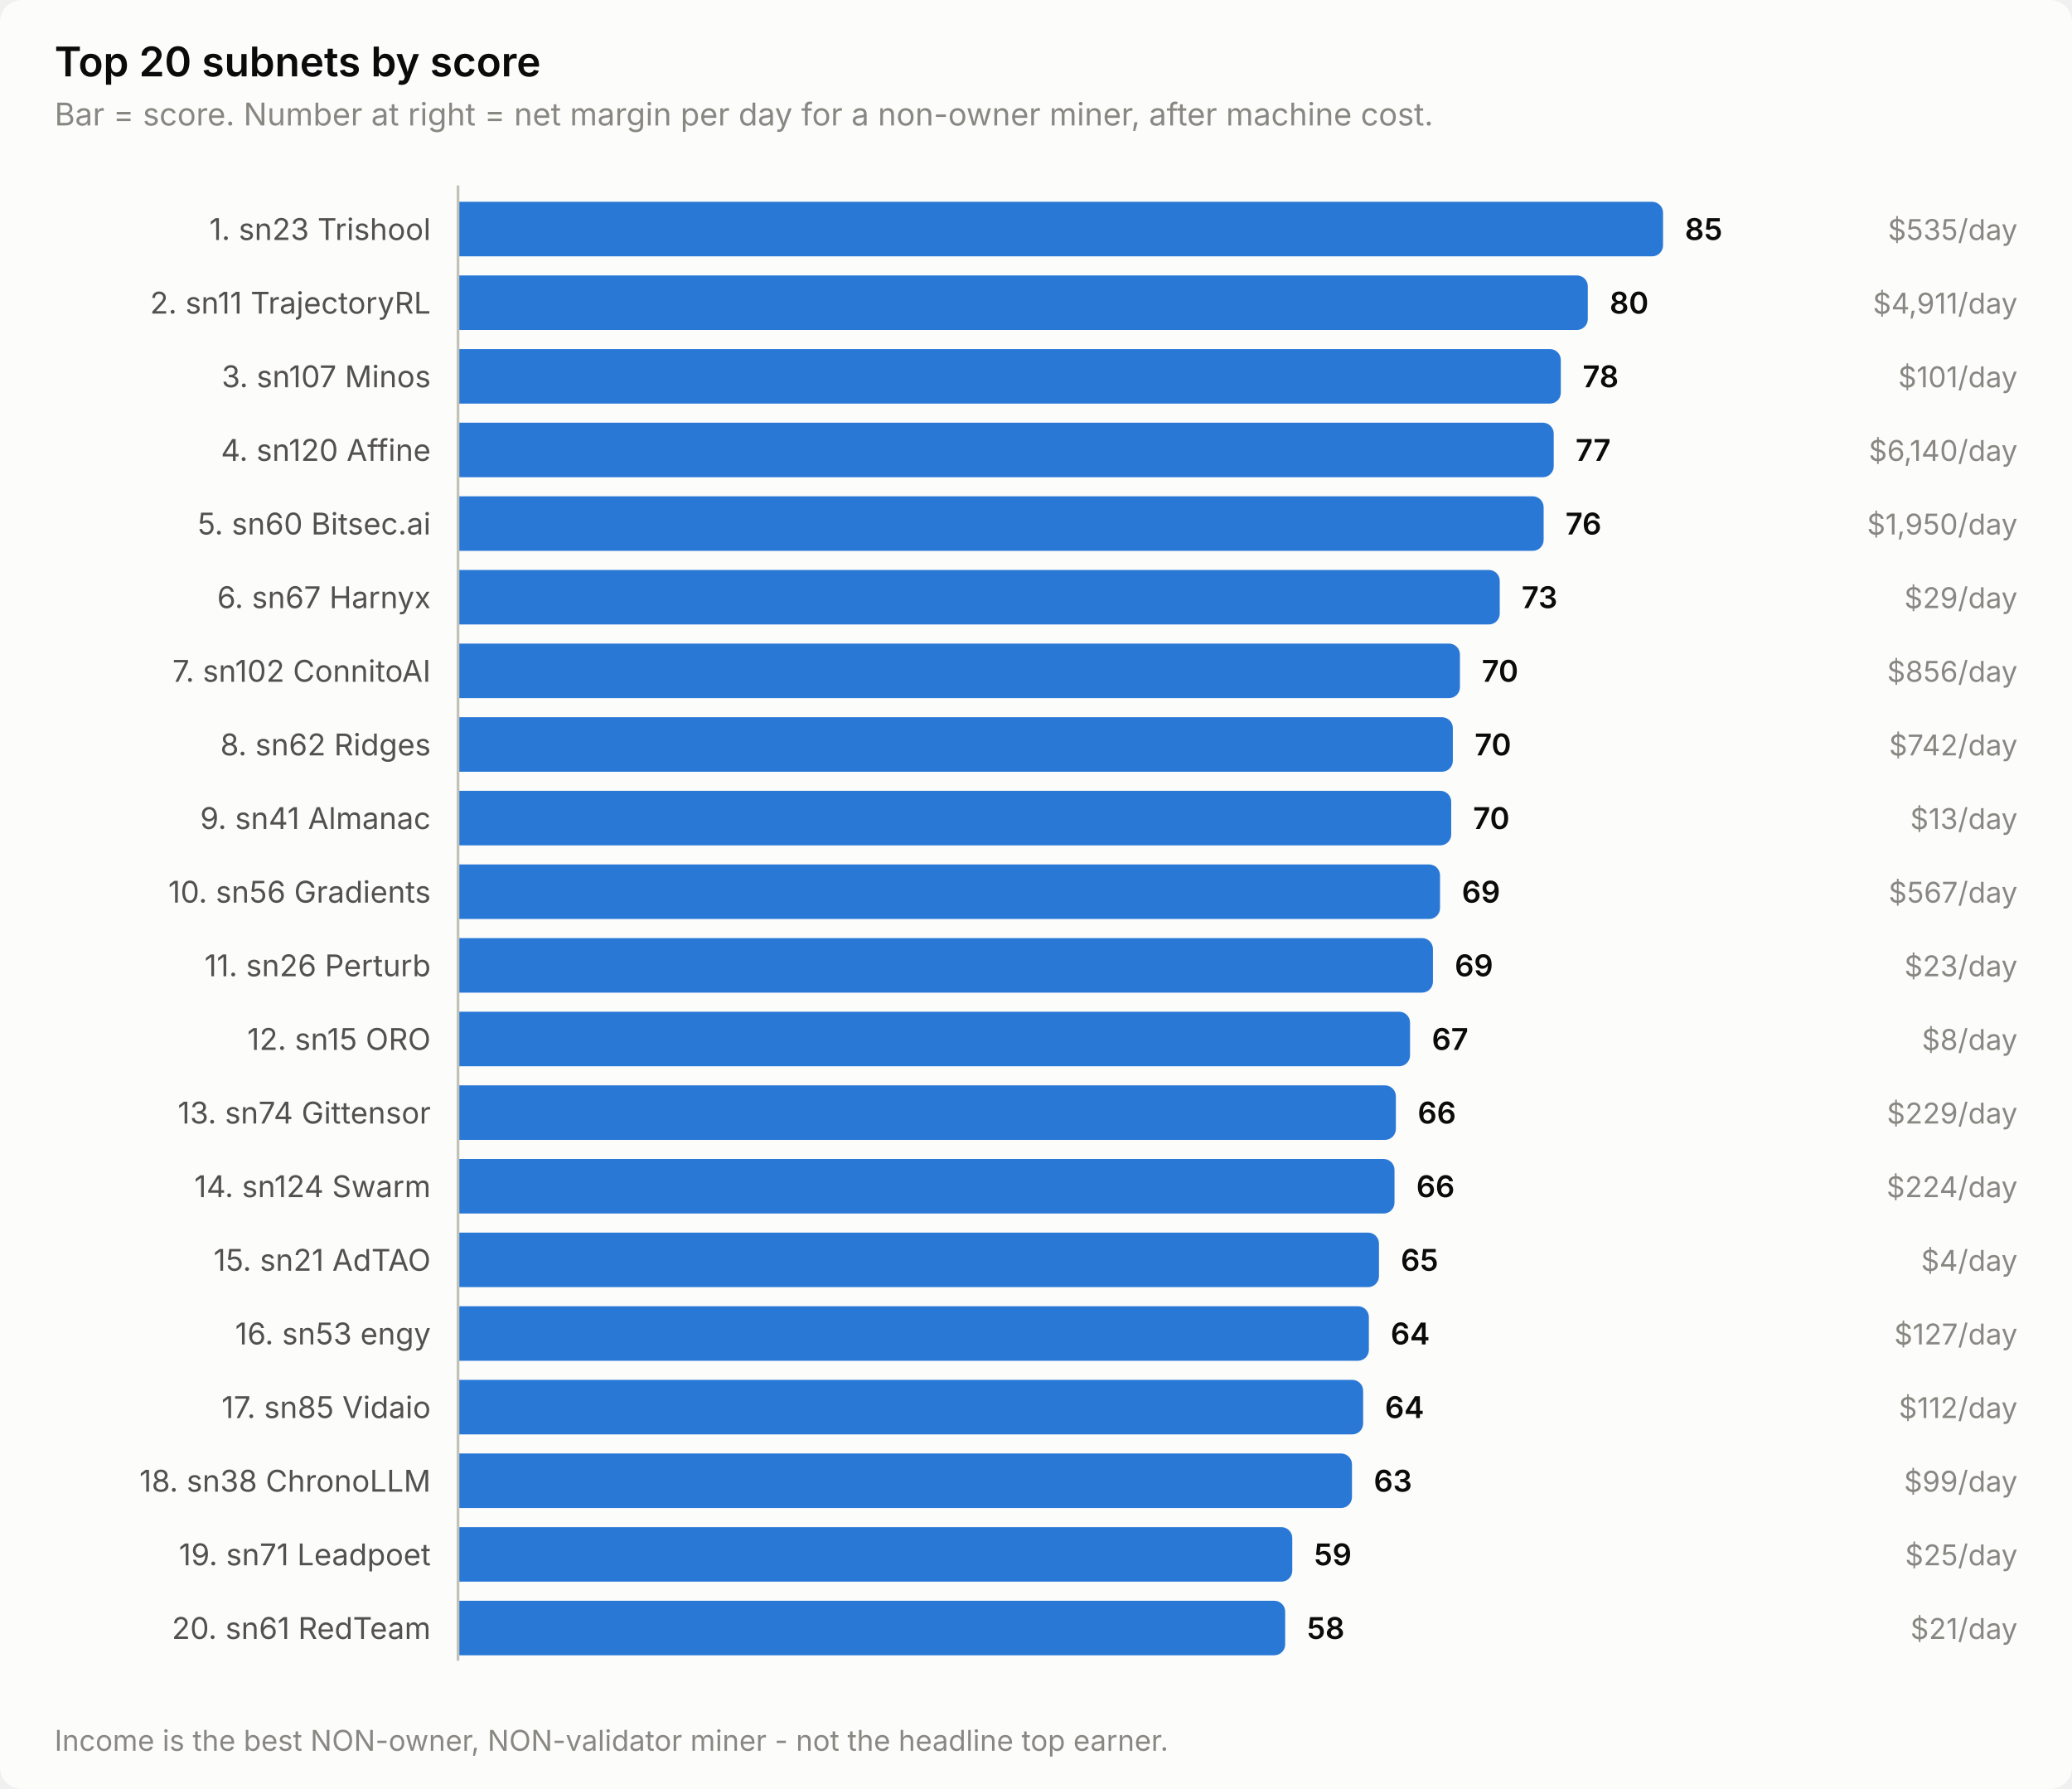
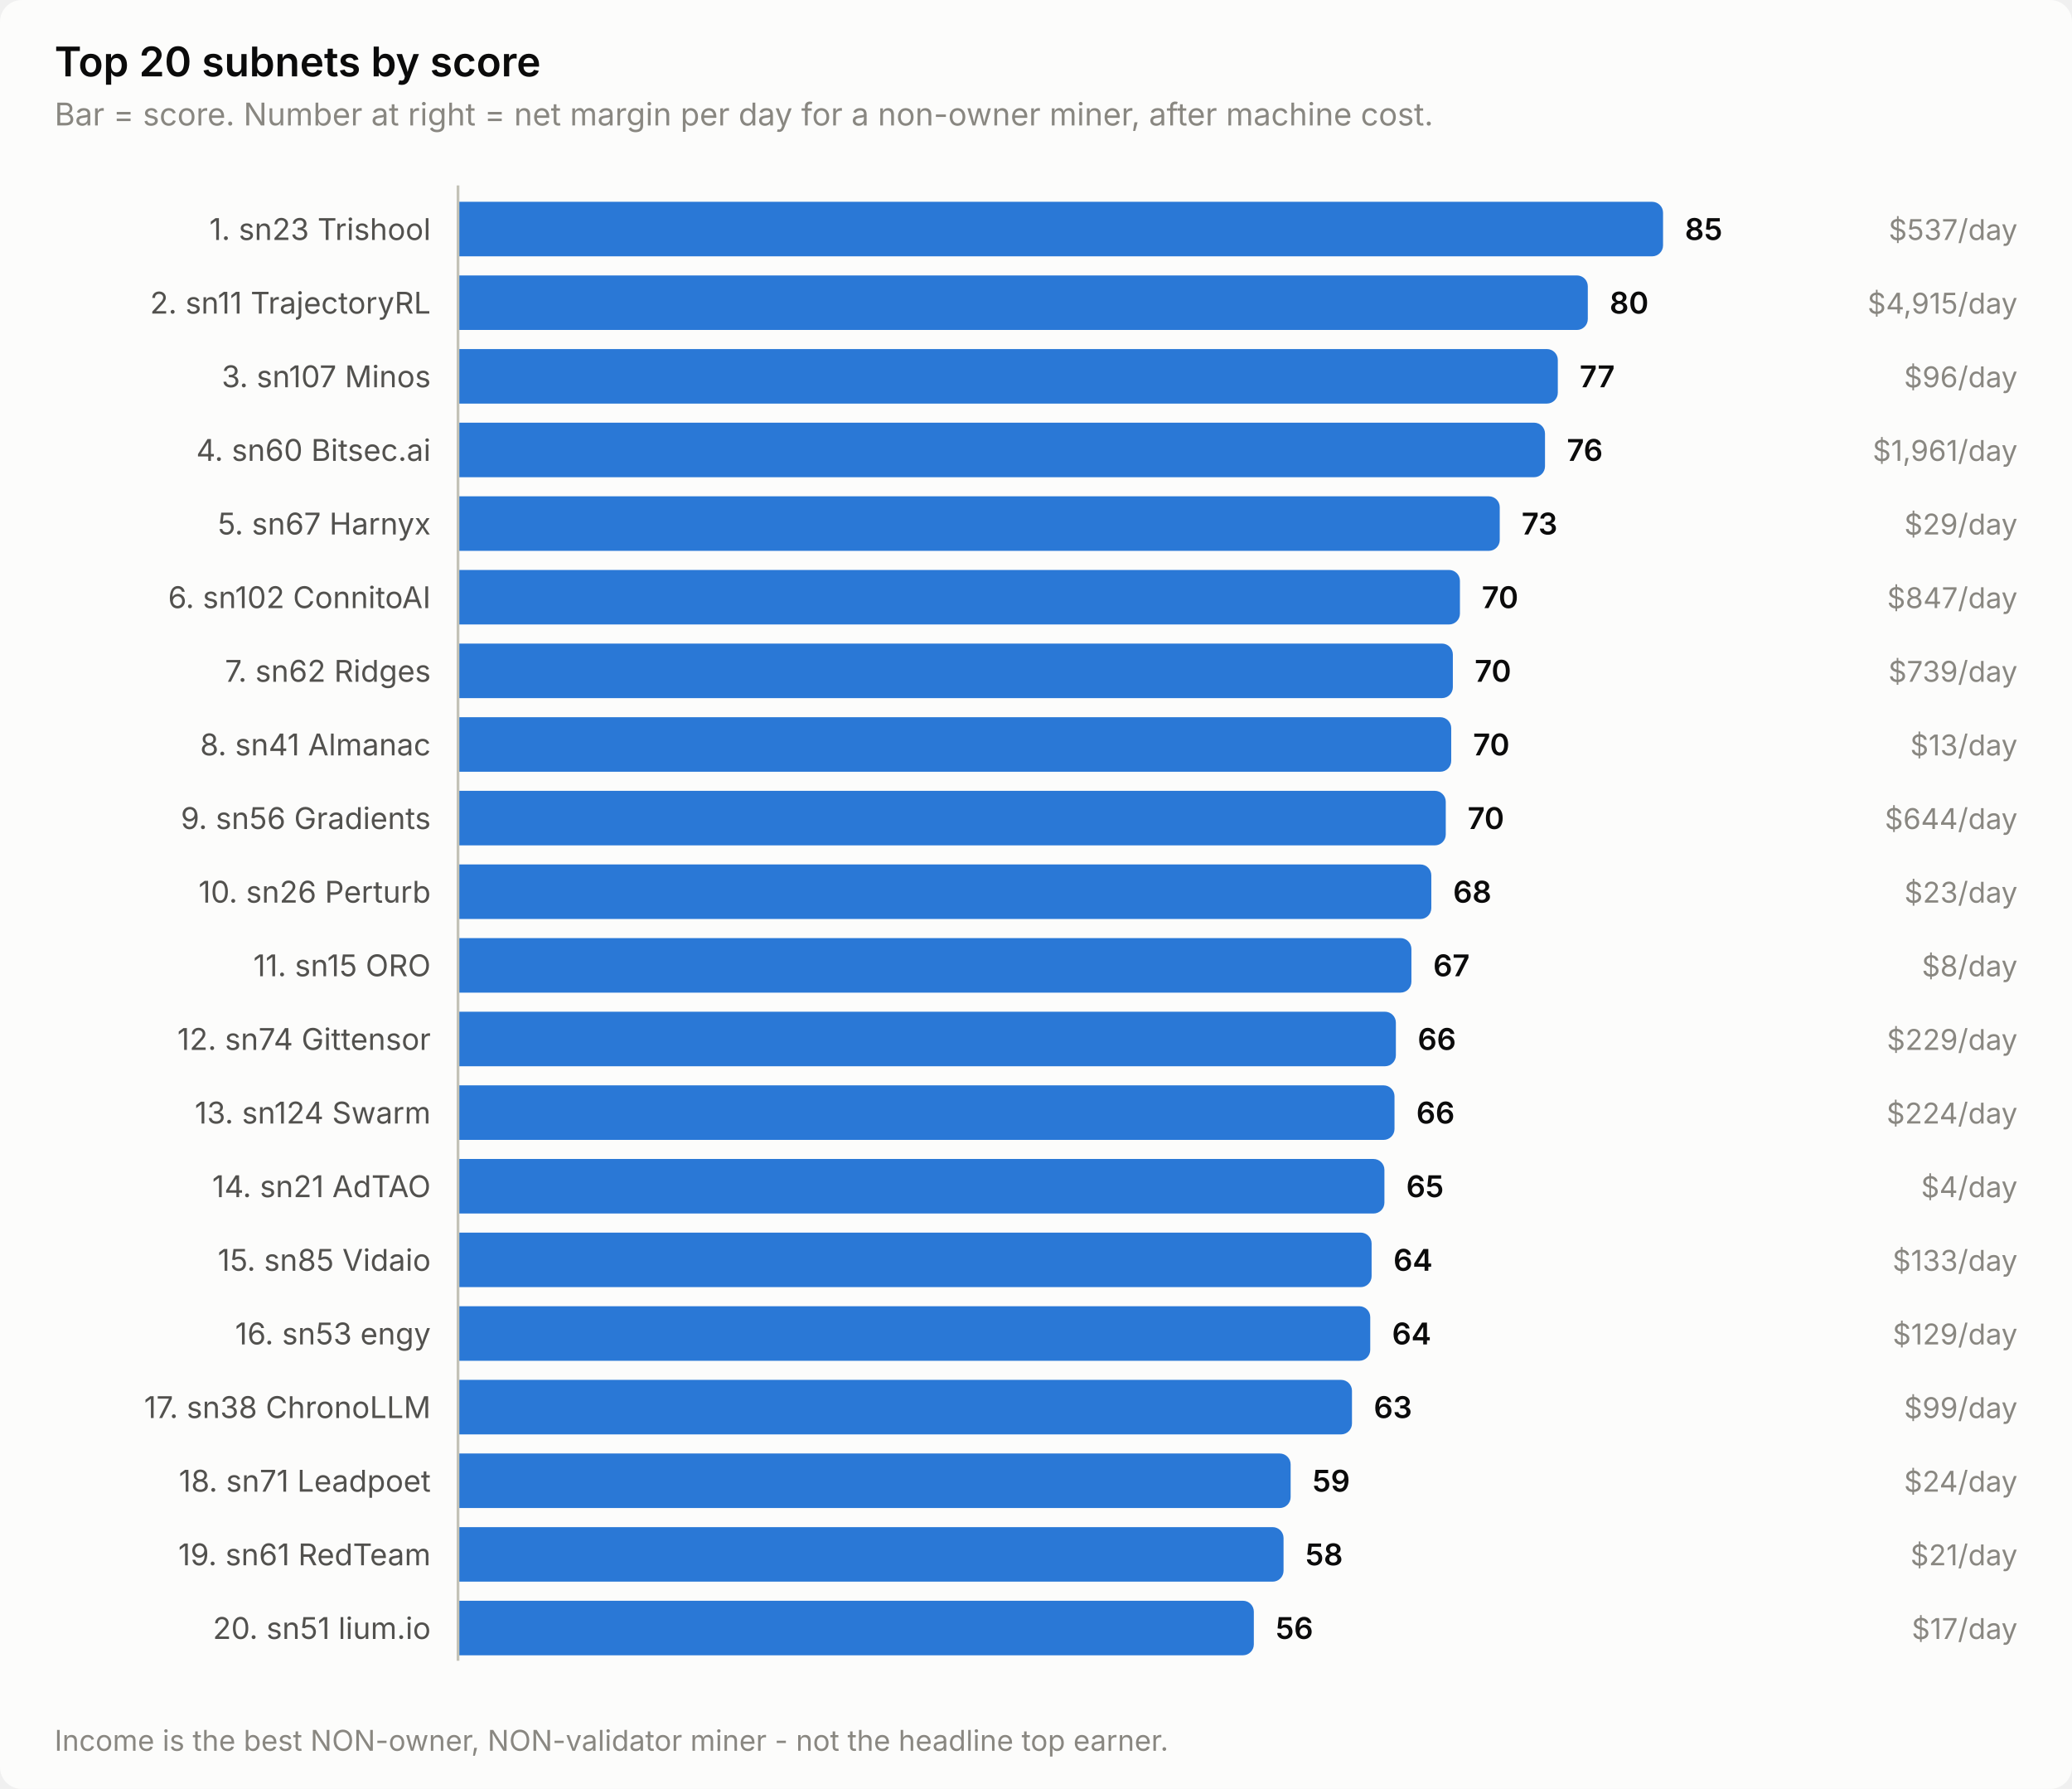
<svg xmlns="http://www.w3.org/2000/svg" width="760" height="656" viewBox="0 0 760 656" role="img" aria-label="Top 20 subnets by score">
  <style>
    text { font-family: system-ui, -apple-system, 'Segoe UI', sans-serif; }
    .t-title { font-size: 15px; font-weight: 600; }
    .t-sub { font-size: 11.5px; }
    .t-lab { font-size: 11px; }
    .t-val { font-size: 11px; font-weight: 600; font-variant-numeric: tabular-nums; }
    .t-tick { font-size: 10.5px; font-variant-numeric: tabular-nums; }

    .surface { fill: #fcfcfb; }
    .ink { fill: #0b0b0b; }
    .ink2 { fill: #52514e; }
    .muted { fill: #898781; }
    .grid { stroke: #e1e0d9; }
    .axis { stroke: #c3c2b7; }
    .accent { fill: #2a78d6; }
    .critical { fill: #d03b3b; }
    .deemph { fill: #d8d7d0; }

    @media (prefers-color-scheme: dark) {
      .surface { fill: #1a1a19; }
      .ink { fill: #ffffff; }
      .ink2 { fill: #c3c2b7; }
      .muted { fill: #898781; }
      .grid { stroke: #2c2c2a; }
      .axis { stroke: #383835; }
      .accent { fill: #3987e5; }
      .deemph { fill: #3a3a37; }
    }
</style>
  <rect class="surface" width="760" height="656" rx="8" />
  <text class="ink t-title" x="20" y="28">Top 20 subnets by score</text>
  <text class="muted t-sub" x="20" y="46">Bar = score. Number at right = net margin per day for a non-owner miner, after machine cost.</text>
  <text class="ink2 t-lab" x="158" y="88" text-anchor="end">1. sn23 Trishool</text>
  <path class="accent" d="M168.0,74.0 H606.0 a4.0,4.0 0 0 1 4.0,4.0 V90.0 a4.0,4.0 0 0 1 -4.0,4.0 H168.0 Z" />
  <text class="ink t-val" x="618.0" y="88">85</text>
-   <text class="muted t-tick" x="740" y="88" text-anchor="end">$535/day</text>
+   <text class="muted t-tick" x="740" y="88" text-anchor="end">$537/day</text>
  <text class="ink2 t-lab" x="158" y="115" text-anchor="end">2. sn11 TrajectoryRL</text>
  <path class="accent" d="M168.0,101.0 H578.4 a4.0,4.0 0 0 1 4.0,4.0 V117.0 a4.0,4.0 0 0 1 -4.0,4.0 H168.0 Z" />
  <text class="ink t-val" x="590.4" y="115">80</text>
-   <text class="muted t-tick" x="740" y="115" text-anchor="end">$4,911/day</text>
+   <text class="muted t-tick" x="740" y="115" text-anchor="end">$4,915/day</text>
  <text class="ink2 t-lab" x="158" y="142" text-anchor="end">3. sn107 Minos</text>
-   <path class="accent" d="M168.0,128.0 H568.5 a4.0,4.0 0 0 1 4.0,4.0 V144.0 a4.0,4.0 0 0 1 -4.0,4.0 H168.0 Z" />
-   <text class="ink t-val" x="580.5" y="142">78</text>
-   <text class="muted t-tick" x="740" y="142" text-anchor="end">$101/day</text>
-   <text class="ink2 t-lab" x="158" y="169" text-anchor="end">4. sn120 Affine</text>
-   <path class="accent" d="M168.0,155.0 H565.9 a4.0,4.0 0 0 1 4.0,4.0 V171.0 a4.0,4.0 0 0 1 -4.0,4.0 H168.0 Z" />
-   <text class="ink t-val" x="577.9" y="169">77</text>
-   <text class="muted t-tick" x="740" y="169" text-anchor="end">$6,140/day</text>
-   <text class="ink2 t-lab" x="158" y="196" text-anchor="end">5. sn60 Bitsec.ai</text>
-   <path class="accent" d="M168.0,182.0 H562.2 a4.0,4.0 0 0 1 4.0,4.0 V198.0 a4.0,4.0 0 0 1 -4.0,4.0 H168.0 Z" />
-   <text class="ink t-val" x="574.2" y="196">76</text>
-   <text class="muted t-tick" x="740" y="196" text-anchor="end">$1,950/day</text>
-   <text class="ink2 t-lab" x="158" y="223" text-anchor="end">6. sn67 Harnyx</text>
-   <path class="accent" d="M168.0,209.0 H546.1 a4.0,4.0 0 0 1 4.0,4.0 V225.0 a4.0,4.0 0 0 1 -4.0,4.0 H168.0 Z" />
-   <text class="ink t-val" x="558.1" y="223">73</text>
-   <text class="muted t-tick" x="740" y="223" text-anchor="end">$29/day</text>
-   <text class="ink2 t-lab" x="158" y="250" text-anchor="end">7. sn102 ConnitoAI</text>
-   <path class="accent" d="M168.0,236.0 H531.5 a4.0,4.0 0 0 1 4.0,4.0 V252.0 a4.0,4.0 0 0 1 -4.0,4.0 H168.0 Z" />
-   <text class="ink t-val" x="543.5" y="250">70</text>
-   <text class="muted t-tick" x="740" y="250" text-anchor="end">$856/day</text>
-   <text class="ink2 t-lab" x="158" y="277" text-anchor="end">8. sn62 Ridges</text>
-   <path class="accent" d="M168.0,263.0 H528.9 a4.0,4.0 0 0 1 4.0,4.0 V279.0 a4.0,4.0 0 0 1 -4.0,4.0 H168.0 Z" />
-   <text class="ink t-val" x="540.9" y="277">70</text>
-   <text class="muted t-tick" x="740" y="277" text-anchor="end">$742/day</text>
-   <text class="ink2 t-lab" x="158" y="304" text-anchor="end">9. sn41 Almanac</text>
-   <path class="accent" d="M168.0,290.0 H528.3 a4.0,4.0 0 0 1 4.0,4.0 V306.0 a4.0,4.0 0 0 1 -4.0,4.0 H168.0 Z" />
-   <text class="ink t-val" x="540.3" y="304">70</text>
-   <text class="muted t-tick" x="740" y="304" text-anchor="end">$13/day</text>
-   <text class="ink2 t-lab" x="158" y="331" text-anchor="end">10. sn56 Gradients</text>
-   <path class="accent" d="M168.0,317.0 H524.2 a4.0,4.0 0 0 1 4.0,4.0 V333.0 a4.0,4.0 0 0 1 -4.0,4.0 H168.0 Z" />
-   <text class="ink t-val" x="536.2" y="331">69</text>
-   <text class="muted t-tick" x="740" y="331" text-anchor="end">$567/day</text>
-   <text class="ink2 t-lab" x="158" y="358" text-anchor="end">11. sn26 Perturb</text>
-   <path class="accent" d="M168.0,344.0 H521.6 a4.0,4.0 0 0 1 4.0,4.0 V360.0 a4.0,4.0 0 0 1 -4.0,4.0 H168.0 Z" />
-   <text class="ink t-val" x="533.6" y="358">69</text>
-   <text class="muted t-tick" x="740" y="358" text-anchor="end">$23/day</text>
-   <text class="ink2 t-lab" x="158" y="385" text-anchor="end">12. sn15 ORO</text>
-   <path class="accent" d="M168.0,371.0 H513.2 a4.0,4.0 0 0 1 4.0,4.0 V387.0 a4.0,4.0 0 0 1 -4.0,4.0 H168.0 Z" />
-   <text class="ink t-val" x="525.2" y="385">67</text>
-   <text class="muted t-tick" x="740" y="385" text-anchor="end">$8/day</text>
-   <text class="ink2 t-lab" x="158" y="412" text-anchor="end">13. sn74 Gittensor</text>
-   <path class="accent" d="M168.0,398.0 H508.0 a4.0,4.0 0 0 1 4.0,4.0 V414.0 a4.0,4.0 0 0 1 -4.0,4.0 H168.0 Z" />
-   <text class="ink t-val" x="520.0" y="412">66</text>
-   <text class="muted t-tick" x="740" y="412" text-anchor="end">$229/day</text>
-   <text class="ink2 t-lab" x="158" y="439" text-anchor="end">14. sn124 Swarm</text>
-   <path class="accent" d="M168.0,425.0 H507.5 a4.0,4.0 0 0 1 4.0,4.0 V441.0 a4.0,4.0 0 0 1 -4.0,4.0 H168.0 Z" />
-   <text class="ink t-val" x="519.5" y="439">66</text>
-   <text class="muted t-tick" x="740" y="439" text-anchor="end">$224/day</text>
-   <text class="ink2 t-lab" x="158" y="466" text-anchor="end">15. sn21 AdTAO</text>
-   <path class="accent" d="M168.0,452.0 H501.8 a4.0,4.0 0 0 1 4.0,4.0 V468.0 a4.0,4.0 0 0 1 -4.0,4.0 H168.0 Z" />
-   <text class="ink t-val" x="513.8" y="466">65</text>
-   <text class="muted t-tick" x="740" y="466" text-anchor="end">$4/day</text>
+   <path class="accent" d="M168.0,128.0 H567.4 a4.0,4.0 0 0 1 4.0,4.0 V144.0 a4.0,4.0 0 0 1 -4.0,4.0 H168.0 Z" />
+   <text class="ink t-val" x="579.4" y="142">77</text>
+   <text class="muted t-tick" x="740" y="142" text-anchor="end">$96/day</text>
+   <text class="ink2 t-lab" x="158" y="169" text-anchor="end">4. sn60 Bitsec.ai</text>
+   <path class="accent" d="M168.0,155.0 H562.7 a4.0,4.0 0 0 1 4.0,4.0 V171.0 a4.0,4.0 0 0 1 -4.0,4.0 H168.0 Z" />
+   <text class="ink t-val" x="574.7" y="169">76</text>
+   <text class="muted t-tick" x="740" y="169" text-anchor="end">$1,961/day</text>
+   <text class="ink2 t-lab" x="158" y="196" text-anchor="end">5. sn67 Harnyx</text>
+   <path class="accent" d="M168.0,182.0 H546.1 a4.0,4.0 0 0 1 4.0,4.0 V198.0 a4.0,4.0 0 0 1 -4.0,4.0 H168.0 Z" />
+   <text class="ink t-val" x="558.1" y="196">73</text>
+   <text class="muted t-tick" x="740" y="196" text-anchor="end">$29/day</text>
+   <text class="ink2 t-lab" x="158" y="223" text-anchor="end">6. sn102 ConnitoAI</text>
+   <path class="accent" d="M168.0,209.0 H531.5 a4.0,4.0 0 0 1 4.0,4.0 V225.0 a4.0,4.0 0 0 1 -4.0,4.0 H168.0 Z" />
+   <text class="ink t-val" x="543.5" y="223">70</text>
+   <text class="muted t-tick" x="740" y="223" text-anchor="end">$847/day</text>
+   <text class="ink2 t-lab" x="158" y="250" text-anchor="end">7. sn62 Ridges</text>
+   <path class="accent" d="M168.0,236.0 H528.9 a4.0,4.0 0 0 1 4.0,4.0 V252.0 a4.0,4.0 0 0 1 -4.0,4.0 H168.0 Z" />
+   <text class="ink t-val" x="540.9" y="250">70</text>
+   <text class="muted t-tick" x="740" y="250" text-anchor="end">$739/day</text>
+   <text class="ink2 t-lab" x="158" y="277" text-anchor="end">8. sn41 Almanac</text>
+   <path class="accent" d="M168.0,263.0 H528.3 a4.0,4.0 0 0 1 4.0,4.0 V279.0 a4.0,4.0 0 0 1 -4.0,4.0 H168.0 Z" />
+   <text class="ink t-val" x="540.3" y="277">70</text>
+   <text class="muted t-tick" x="740" y="277" text-anchor="end">$13/day</text>
+   <text class="ink2 t-lab" x="158" y="304" text-anchor="end">9. sn56 Gradients</text>
+   <path class="accent" d="M168.0,290.0 H526.3 a4.0,4.0 0 0 1 4.0,4.0 V306.0 a4.0,4.0 0 0 1 -4.0,4.0 H168.0 Z" />
+   <text class="ink t-val" x="538.3" y="304">70</text>
+   <text class="muted t-tick" x="740" y="304" text-anchor="end">$644/day</text>
+   <text class="ink2 t-lab" x="158" y="331" text-anchor="end">10. sn26 Perturb</text>
+   <path class="accent" d="M168.0,317.0 H521.0 a4.0,4.0 0 0 1 4.0,4.0 V333.0 a4.0,4.0 0 0 1 -4.0,4.0 H168.0 Z" />
+   <text class="ink t-val" x="533.0" y="331">68</text>
+   <text class="muted t-tick" x="740" y="331" text-anchor="end">$23/day</text>
+   <text class="ink2 t-lab" x="158" y="358" text-anchor="end">11. sn15 ORO</text>
+   <path class="accent" d="M168.0,344.0 H513.7 a4.0,4.0 0 0 1 4.0,4.0 V360.0 a4.0,4.0 0 0 1 -4.0,4.0 H168.0 Z" />
+   <text class="ink t-val" x="525.7" y="358">67</text>
+   <text class="muted t-tick" x="740" y="358" text-anchor="end">$8/day</text>
+   <text class="ink2 t-lab" x="158" y="385" text-anchor="end">12. sn74 Gittensor</text>
+   <path class="accent" d="M168.0,371.0 H508.0 a4.0,4.0 0 0 1 4.0,4.0 V387.0 a4.0,4.0 0 0 1 -4.0,4.0 H168.0 Z" />
+   <text class="ink t-val" x="520.0" y="385">66</text>
+   <text class="muted t-tick" x="740" y="385" text-anchor="end">$229/day</text>
+   <text class="ink2 t-lab" x="158" y="412" text-anchor="end">13. sn124 Swarm</text>
+   <path class="accent" d="M168.0,398.0 H507.5 a4.0,4.0 0 0 1 4.0,4.0 V414.0 a4.0,4.0 0 0 1 -4.0,4.0 H168.0 Z" />
+   <text class="ink t-val" x="519.5" y="412">66</text>
+   <text class="muted t-tick" x="740" y="412" text-anchor="end">$224/day</text>
+   <text class="ink2 t-lab" x="158" y="439" text-anchor="end">14. sn21 AdTAO</text>
+   <path class="accent" d="M168.0,425.0 H503.8 a4.0,4.0 0 0 1 4.0,4.0 V441.0 a4.0,4.0 0 0 1 -4.0,4.0 H168.0 Z" />
+   <text class="ink t-val" x="515.8" y="439">65</text>
+   <text class="muted t-tick" x="740" y="439" text-anchor="end">$4/day</text>
+   <text class="ink2 t-lab" x="158" y="466" text-anchor="end">15. sn85 Vidaio</text>
+   <path class="accent" d="M168.0,452.0 H499.1 a4.0,4.0 0 0 1 4.0,4.0 V468.0 a4.0,4.0 0 0 1 -4.0,4.0 H168.0 Z" />
+   <text class="ink t-val" x="511.1" y="466">64</text>
+   <text class="muted t-tick" x="740" y="466" text-anchor="end">$133/day</text>
  <text class="ink2 t-lab" x="158" y="493" text-anchor="end">16. sn53 engy</text>
-   <path class="accent" d="M168.0,479.0 H498.1 a4.0,4.0 0 0 1 4.0,4.0 V495.0 a4.0,4.0 0 0 1 -4.0,4.0 H168.0 Z" />
-   <text class="ink t-val" x="510.1" y="493">64</text>
-   <text class="muted t-tick" x="740" y="493" text-anchor="end">$127/day</text>
-   <text class="ink2 t-lab" x="158" y="520" text-anchor="end">17. sn85 Vidaio</text>
-   <path class="accent" d="M168.0,506.0 H496.0 a4.0,4.0 0 0 1 4.0,4.0 V522.0 a4.0,4.0 0 0 1 -4.0,4.0 H168.0 Z" />
-   <text class="ink t-val" x="508.0" y="520">64</text>
-   <text class="muted t-tick" x="740" y="520" text-anchor="end">$112/day</text>
-   <text class="ink2 t-lab" x="158" y="547" text-anchor="end">18. sn38 ChronoLLM</text>
-   <path class="accent" d="M168.0,533.0 H491.9 a4.0,4.0 0 0 1 4.0,4.0 V549.0 a4.0,4.0 0 0 1 -4.0,4.0 H168.0 Z" />
-   <text class="ink t-val" x="503.9" y="547">63</text>
-   <text class="muted t-tick" x="740" y="547" text-anchor="end">$99/day</text>
-   <text class="ink2 t-lab" x="158" y="574" text-anchor="end">19. sn71 Leadpoet</text>
-   <path class="accent" d="M168.0,560.0 H470.0 a4.0,4.0 0 0 1 4.0,4.0 V576.0 a4.0,4.0 0 0 1 -4.0,4.0 H168.0 Z" />
-   <text class="ink t-val" x="482.0" y="574">59</text>
-   <text class="muted t-tick" x="740" y="574" text-anchor="end">$25/day</text>
-   <text class="ink2 t-lab" x="158" y="601" text-anchor="end">20. sn61 RedTeam</text>
-   <path class="accent" d="M168.0,587.0 H467.4 a4.0,4.0 0 0 1 4.0,4.0 V603.0 a4.0,4.0 0 0 1 -4.0,4.0 H168.0 Z" />
-   <text class="ink t-val" x="479.4" y="601">58</text>
-   <text class="muted t-tick" x="740" y="601" text-anchor="end">$21/day</text>
+   <path class="accent" d="M168.0,479.0 H498.6 a4.0,4.0 0 0 1 4.0,4.0 V495.0 a4.0,4.0 0 0 1 -4.0,4.0 H168.0 Z" />
+   <text class="ink t-val" x="510.6" y="493">64</text>
+   <text class="muted t-tick" x="740" y="493" text-anchor="end">$129/day</text>
+   <text class="ink2 t-lab" x="158" y="520" text-anchor="end">17. sn38 ChronoLLM</text>
+   <path class="accent" d="M168.0,506.0 H491.9 a4.0,4.0 0 0 1 4.0,4.0 V522.0 a4.0,4.0 0 0 1 -4.0,4.0 H168.0 Z" />
+   <text class="ink t-val" x="503.9" y="520">63</text>
+   <text class="muted t-tick" x="740" y="520" text-anchor="end">$99/day</text>
+   <text class="ink2 t-lab" x="158" y="547" text-anchor="end">18. sn71 Leadpoet</text>
+   <path class="accent" d="M168.0,533.0 H469.4 a4.0,4.0 0 0 1 4.0,4.0 V549.0 a4.0,4.0 0 0 1 -4.0,4.0 H168.0 Z" />
+   <text class="ink t-val" x="481.4" y="547">59</text>
+   <text class="muted t-tick" x="740" y="547" text-anchor="end">$24/day</text>
+   <text class="ink2 t-lab" x="158" y="574" text-anchor="end">19. sn61 RedTeam</text>
+   <path class="accent" d="M168.0,560.0 H466.8 a4.0,4.0 0 0 1 4.0,4.0 V576.0 a4.0,4.0 0 0 1 -4.0,4.0 H168.0 Z" />
+   <text class="ink t-val" x="478.8" y="574">58</text>
+   <text class="muted t-tick" x="740" y="574" text-anchor="end">$21/day</text>
+   <text class="ink2 t-lab" x="158" y="601" text-anchor="end">20. sn51 lium.io</text>
+   <path class="accent" d="M168.0,587.0 H455.9 a4.0,4.0 0 0 1 4.0,4.0 V603.0 a4.0,4.0 0 0 1 -4.0,4.0 H168.0 Z" />
+   <text class="ink t-val" x="467.9" y="601">56</text>
+   <text class="muted t-tick" x="740" y="601" text-anchor="end">$17/day</text>
  <line class="axis" x1="168" y1="68" x2="168" y2="609" stroke-width="1" />
  <text class="muted t-tick" x="20" y="642">Income is the best NON-owner, NON-validator miner - not the headline top earner.</text>
</svg>
